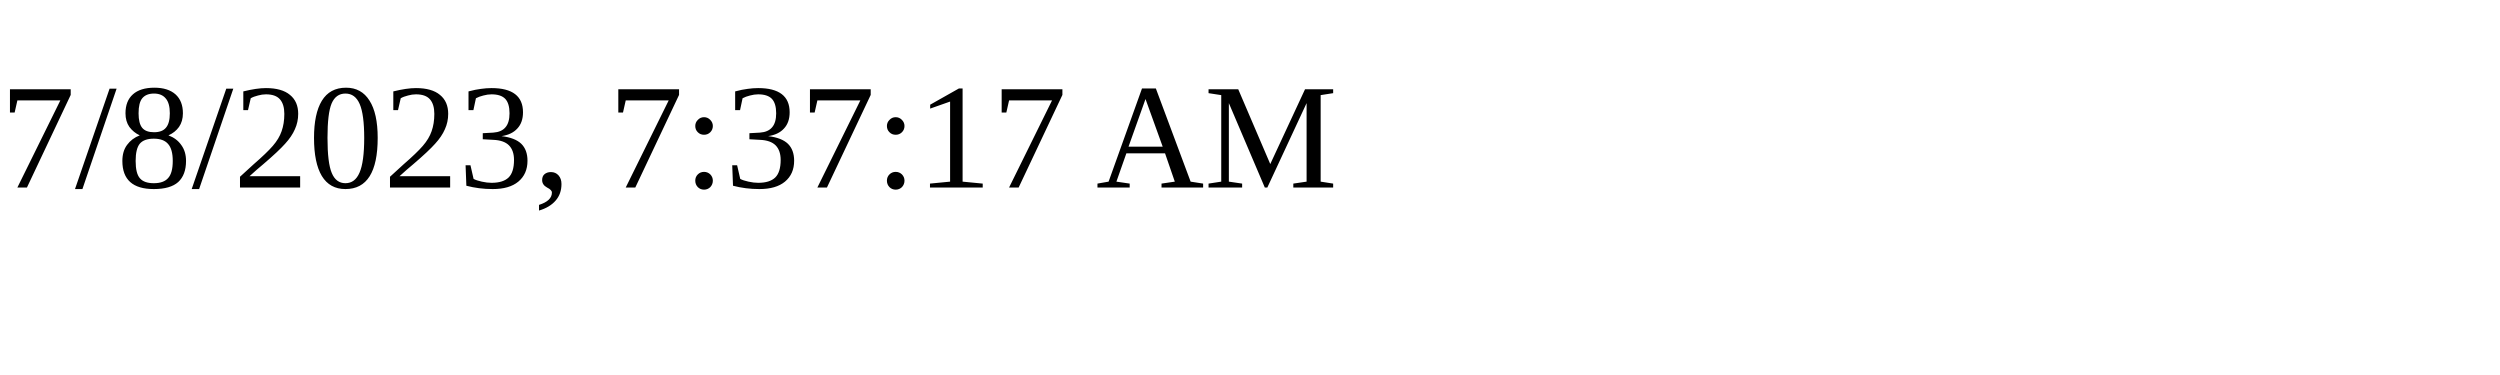
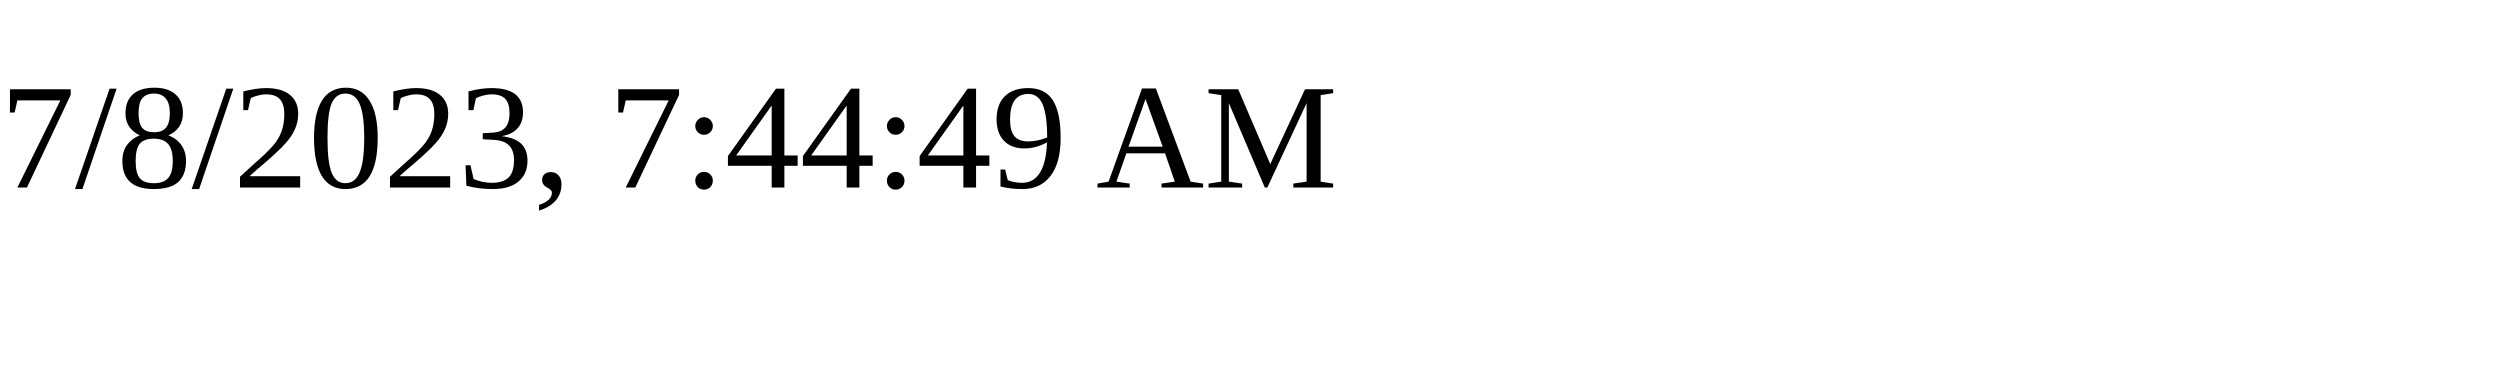
<svg xmlns="http://www.w3.org/2000/svg" height="30" width="200">
-   <text x="0" y="15">7/8/2023, 7:37:17 AM</text>
+   <text x="0" y="15">7/8/2023, 7:44:49 AM</text>
</svg>
